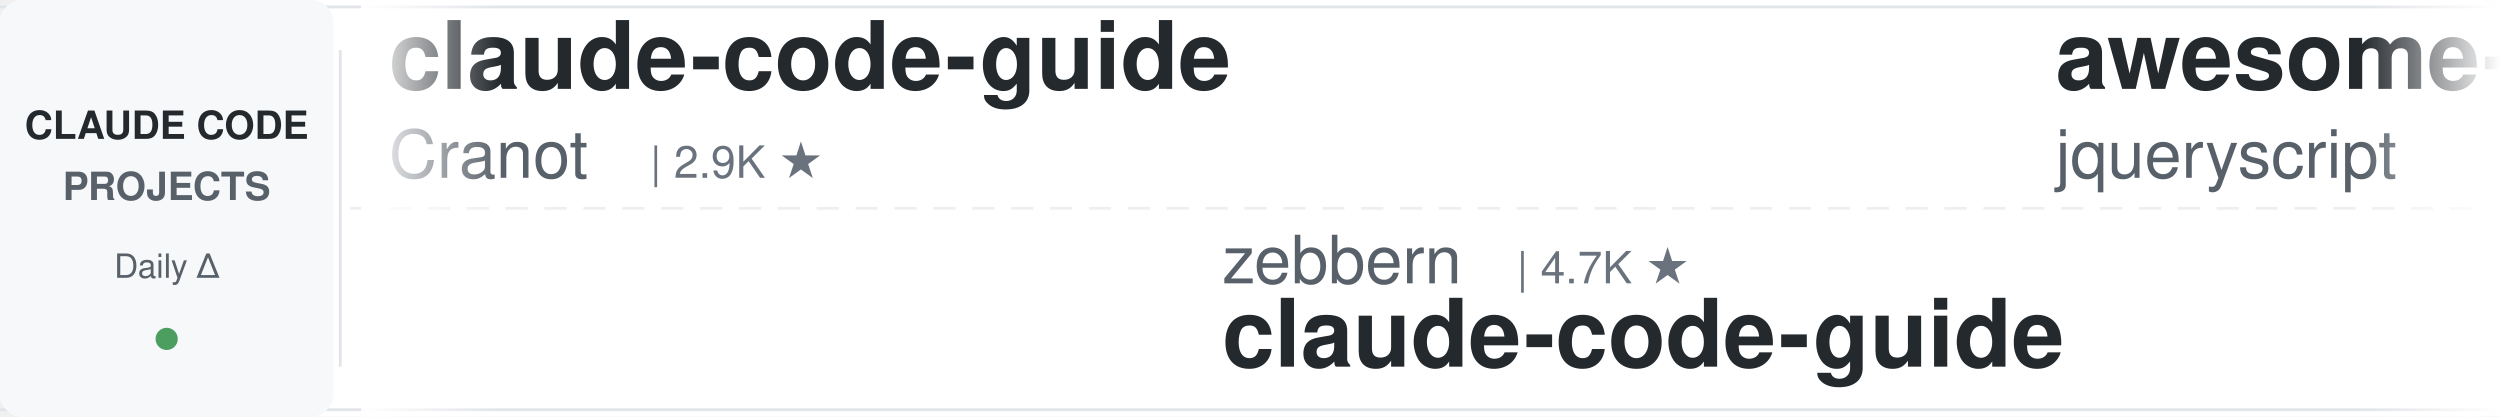
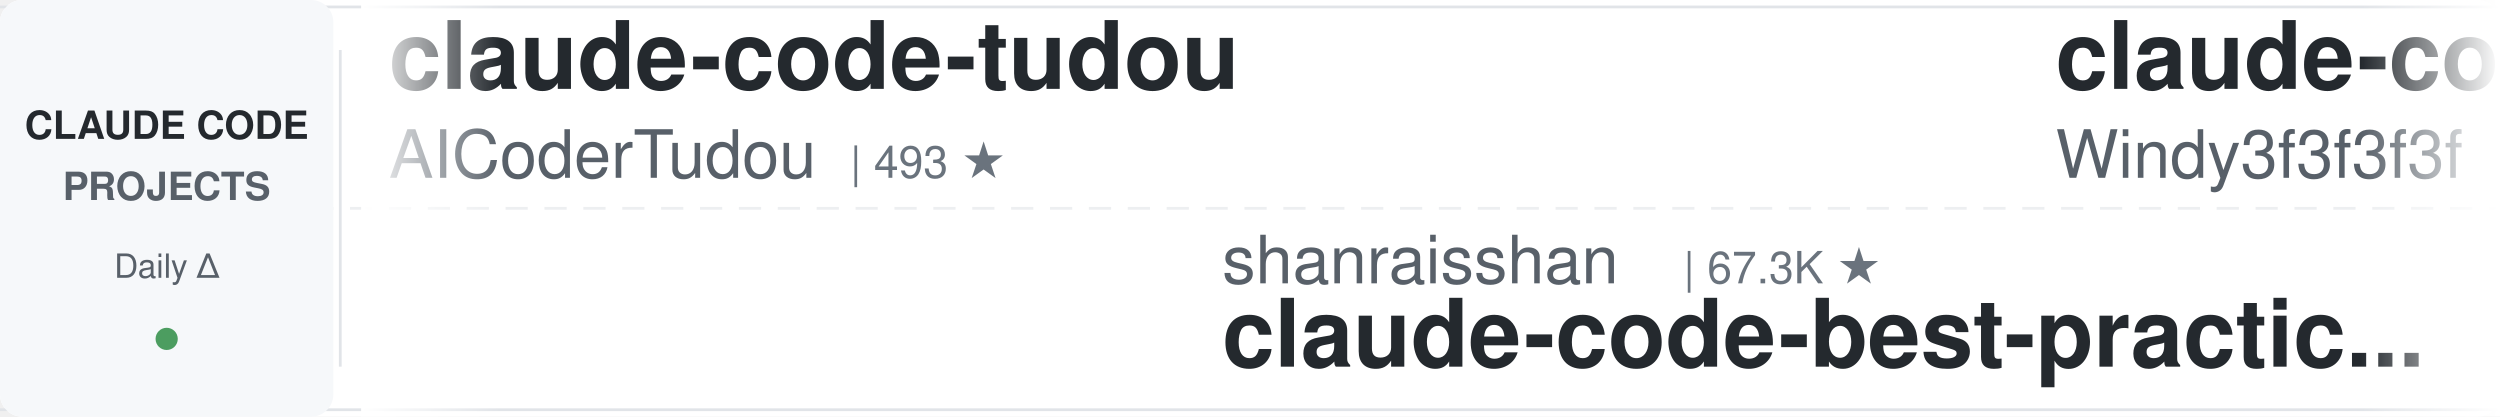
<svg xmlns="http://www.w3.org/2000/svg" width="900" height="150">
  <defs>
    <linearGradient id="leftFade" x1="0%" y1="0%" x2="100%" y2="0%">
      <stop offset="0%" style="stop-color:#ffffff;stop-opacity:1" />
      <stop offset="100%" style="stop-color:#ffffff;stop-opacity:0" />
    </linearGradient>
    <linearGradient id="rightFade" x1="0%" y1="0%" x2="100%" y2="0%">
      <stop offset="0%" style="stop-color:#ffffff;stop-opacity:0" />
      <stop offset="100%" style="stop-color:#ffffff;stop-opacity:1" />
    </linearGradient>
  </defs>
  <rect width="900" height="150" fill="#ffffff" rx="8" />
  <rect x="0" y="2" width="900" height="1" fill="#e1e4e8" />
  <rect x="0" y="147" width="900" height="1" fill="#e1e4e8" />
  <line x1="0" y1="75" x2="900" y2="75" stroke="#e1e4e8" stroke-width="1" stroke-dasharray="8 6" opacity="0.6" />
  <rect x="0" y="0" width="120" height="150" fill="#f6f8fa" rx="8" />
  <text x="60" y="50" font-family="-apple-system, BlinkMacSystemFont, 'Segoe UI', Helvetica, Arial, sans-serif" font-size="14" font-weight="600" fill="#24292e" text-anchor="middle">CLAUDE CODE</text>
  <text x="60" y="72" font-family="-apple-system, BlinkMacSystemFont, 'Segoe UI', Helvetica, Arial, sans-serif" font-size="14" font-weight="600" fill="#586069" text-anchor="middle">PROJECTS</text>
  <text x="60" y="100" font-family="-apple-system, BlinkMacSystemFont, 'Segoe UI', Helvetica, Arial, sans-serif" font-size="12" font-weight="500" fill="#586069" text-anchor="middle">Daily Δ</text>
  <circle cx="60" cy="122" r="4" fill="#22863a" opacity="0.8" />
  <rect x="122" y="18" width="1" height="114" fill="#e1e4e8" />
  <clipPath id="tickerClip">
    <rect x="130" y="0" width="770" height="150" />
  </clipPath>
  <g clip-path="url(#tickerClip)">
    <g id="tickerItems">
      <animateTransform attributeName="transform" attributeType="XML" type="translate" from="0 0" to="-3000 0" dur="54s" repeatCount="indefinite" />
      <g transform="translate(0, 0)">
-         <text x="140" y="32" font-family="-apple-system, BlinkMacSystemFont, 'Segoe UI', Helvetica, Arial, sans-serif" font-size="34" font-weight="600" fill="#24292e">claude-code-guide</text>
-         <text x="140" y="64" font-family="-apple-system, BlinkMacSystemFont, 'Segoe UI', Helvetica, Arial, sans-serif" font-size="24" font-weight="400" fill="#586069">Cranot</text>
-         <text x="234" y="64" font-family="-apple-system, BlinkMacSystemFont, 'Segoe UI', Helvetica, Arial, sans-serif" font-size="16" font-weight="500" fill="#6a737d">| 2.9K ★</text>
+         <text x="140" y="32" font-family="-apple-system, BlinkMacSystemFont, 'Segoe UI', Helvetica, Arial, sans-serif" font-size="34" font-weight="600" fill="#24292e">claude-code-tudou</text>
+         <text x="140" y="64" font-family="-apple-system, BlinkMacSystemFont, 'Segoe UI', Helvetica, Arial, sans-serif" font-size="24" font-weight="400" fill="#586069">AICoderTudou</text>
+         <text x="306" y="64" font-family="-apple-system, BlinkMacSystemFont, 'Segoe UI', Helvetica, Arial, sans-serif" font-size="16" font-weight="500" fill="#6a737d">| 493 ★</text>
      </g>
      <g transform="translate(300, 0)">
-         <text x="140" y="102" font-family="-apple-system, BlinkMacSystemFont, 'Segoe UI', Helvetica, Arial, sans-serif" font-size="24" font-weight="400" fill="#586069">zebbern</text>
-         <text x="246" y="102" font-family="-apple-system, BlinkMacSystemFont, 'Segoe UI', Helvetica, Arial, sans-serif" font-size="16" font-weight="500" fill="#6a737d">| 4.7K ★</text>
-         <text x="140" y="132" font-family="-apple-system, BlinkMacSystemFont, 'Segoe UI', Helvetica, Arial, sans-serif" font-size="34" font-weight="600" fill="#24292e">claude-code-guide</text>
+         <text x="140" y="102" font-family="-apple-system, BlinkMacSystemFont, 'Segoe UI', Helvetica, Arial, sans-serif" font-size="24" font-weight="400" fill="#586069">shanraisshan</text>
+         <text x="306" y="102" font-family="-apple-system, BlinkMacSystemFont, 'Segoe UI', Helvetica, Arial, sans-serif" font-size="16" font-weight="500" fill="#6a737d">| 67.3K ★</text>
+         <text x="140" y="132" font-family="-apple-system, BlinkMacSystemFont, 'Segoe UI', Helvetica, Arial, sans-serif" font-size="34" font-weight="600" fill="#24292e">claude-code-best-practic...</text>
      </g>
      <g transform="translate(600, 0)">
-         <text x="140" y="32" font-family="-apple-system, BlinkMacSystemFont, 'Segoe UI', Helvetica, Arial, sans-serif" font-size="34" font-weight="600" fill="#24292e">awesome-claude-code</text>
-         <text x="140" y="64" font-family="-apple-system, BlinkMacSystemFont, 'Segoe UI', Helvetica, Arial, sans-serif" font-size="24" font-weight="400" fill="#586069">jqueryscript</text>
-         <text x="306" y="64" font-family="-apple-system, BlinkMacSystemFont, 'Segoe UI', Helvetica, Arial, sans-serif" font-size="16" font-weight="500" fill="#6a737d">| 525 ★</text>
+         <text x="140" y="32" font-family="-apple-system, BlinkMacSystemFont, 'Segoe UI', Helvetica, Arial, sans-serif" font-size="34" font-weight="600" fill="#24292e">claude-code-from-scratch</text>
+         <text x="140" y="64" font-family="-apple-system, BlinkMacSystemFont, 'Segoe UI', Helvetica, Arial, sans-serif" font-size="24" font-weight="400" fill="#586069">Windy3f3f3f3f</text>
+         <text x="318" y="64" font-family="-apple-system, BlinkMacSystemFont, 'Segoe UI', Helvetica, Arial, sans-serif" font-size="16" font-weight="500" fill="#6a737d">| 2.7K ★</text>
      </g>
      <g transform="translate(900, 0)">
-         <text x="140" y="102" font-family="-apple-system, BlinkMacSystemFont, 'Segoe UI', Helvetica, Arial, sans-serif" font-size="24" font-weight="400" fill="#586069">diet103</text>
-         <text x="246" y="102" font-family="-apple-system, BlinkMacSystemFont, 'Segoe UI', Helvetica, Arial, sans-serif" font-size="16" font-weight="500" fill="#6a737d">| 10.0K ★</text>
-         <text x="140" y="132" font-family="-apple-system, BlinkMacSystemFont, 'Segoe UI', Helvetica, Arial, sans-serif" font-size="34" font-weight="600" fill="#24292e">claude-code-infrastructu...</text>
+         <text x="140" y="102" font-family="-apple-system, BlinkMacSystemFont, 'Segoe UI', Helvetica, Arial, sans-serif" font-size="24" font-weight="400" fill="#586069">nicedreamzapp</text>
+         <text x="318" y="102" font-family="-apple-system, BlinkMacSystemFont, 'Segoe UI', Helvetica, Arial, sans-serif" font-size="16" font-weight="500" fill="#6a737d">| 3.3K ★</text>
+         <text x="140" y="132" font-family="-apple-system, BlinkMacSystemFont, 'Segoe UI', Helvetica, Arial, sans-serif" font-size="34" font-weight="600" fill="#24292e">claude-code-local</text>
      </g>
      <g transform="translate(1200, 0)">
-         <text x="140" y="32" font-family="-apple-system, BlinkMacSystemFont, 'Segoe UI', Helvetica, Arial, sans-serif" font-size="34" font-weight="600" fill="#24292e">claude-code-router</text>
-         <text x="140" y="64" font-family="-apple-system, BlinkMacSystemFont, 'Segoe UI', Helvetica, Arial, sans-serif" font-size="24" font-weight="400" fill="#586069">musistudio</text>
-         <text x="282" y="64" font-family="-apple-system, BlinkMacSystemFont, 'Segoe UI', Helvetica, Arial, sans-serif" font-size="16" font-weight="500" fill="#6a737d">| 37.6K ★</text>
+         <text x="140" y="32" font-family="-apple-system, BlinkMacSystemFont, 'Segoe UI', Helvetica, Arial, sans-serif" font-size="34" font-weight="600" fill="#24292e">claude-code-proxy</text>
+         <text x="140" y="64" font-family="-apple-system, BlinkMacSystemFont, 'Segoe UI', Helvetica, Arial, sans-serif" font-size="24" font-weight="400" fill="#586069">1rgs</text>
+         <text x="210" y="64" font-family="-apple-system, BlinkMacSystemFont, 'Segoe UI', Helvetica, Arial, sans-serif" font-size="16" font-weight="500" fill="#6a737d">| 3.8K ★</text>
      </g>
      <g transform="translate(1500, 0)">
-         <text x="140" y="102" font-family="-apple-system, BlinkMacSystemFont, 'Segoe UI', Helvetica, Arial, sans-serif" font-size="24" font-weight="400" fill="#586069">asgeirtj</text>
-         <text x="258" y="102" font-family="-apple-system, BlinkMacSystemFont, 'Segoe UI', Helvetica, Arial, sans-serif" font-size="16" font-weight="500" fill="#6a737d">| 69.3K ★</text>
-         <text x="140" y="132" font-family="-apple-system, BlinkMacSystemFont, 'Segoe UI', Helvetica, Arial, sans-serif" font-size="34" font-weight="600" fill="#24292e">system_prompts_leaks</text>
+         <text x="140" y="102" font-family="-apple-system, BlinkMacSystemFont, 'Segoe UI', Helvetica, Arial, sans-serif" font-size="24" font-weight="400" fill="#586069">https-deeplearning-ai</text>
+         <text x="414" y="102" font-family="-apple-system, BlinkMacSystemFont, 'Segoe UI', Helvetica, Arial, sans-serif" font-size="16" font-weight="500" fill="#6a737d">| 555 ★</text>
+         <text x="140" y="132" font-family="-apple-system, BlinkMacSystemFont, 'Segoe UI', Helvetica, Arial, sans-serif" font-size="34" font-weight="600" fill="#24292e">sc-claude-code-files</text>
      </g>
      <g transform="translate(1800, 0)">
-         <text x="140" y="32" font-family="-apple-system, BlinkMacSystemFont, 'Segoe UI', Helvetica, Arial, sans-serif" font-size="34" font-weight="600" fill="#24292e">claude-code-action</text>
-         <text x="140" y="64" font-family="-apple-system, BlinkMacSystemFont, 'Segoe UI', Helvetica, Arial, sans-serif" font-size="24" font-weight="400" fill="#586069">anthropics</text>
-         <text x="282" y="64" font-family="-apple-system, BlinkMacSystemFont, 'Segoe UI', Helvetica, Arial, sans-serif" font-size="16" font-weight="500" fill="#6a737d">| 9.5K ★</text>
+         <text x="140" y="32" font-family="-apple-system, BlinkMacSystemFont, 'Segoe UI', Helvetica, Arial, sans-serif" font-size="34" font-weight="600" fill="#24292e">claude-code-reverse</text>
+         <text x="140" y="64" font-family="-apple-system, BlinkMacSystemFont, 'Segoe UI', Helvetica, Arial, sans-serif" font-size="24" font-weight="400" fill="#586069">Yuyz0112</text>
+         <text x="258" y="64" font-family="-apple-system, BlinkMacSystemFont, 'Segoe UI', Helvetica, Arial, sans-serif" font-size="16" font-weight="500" fill="#6a737d">| 2.4K ★</text>
      </g>
      <g transform="translate(2100, 0)">
-         <text x="140" y="102" font-family="-apple-system, BlinkMacSystemFont, 'Segoe UI', Helvetica, Arial, sans-serif" font-size="24" font-weight="400" fill="#586069">ponponon</text>
-         <text x="258" y="102" font-family="-apple-system, BlinkMacSystemFont, 'Segoe UI', Helvetica, Arial, sans-serif" font-size="16" font-weight="500" fill="#6a737d">| 2.3K ★</text>
-         <text x="140" y="132" font-family="-apple-system, BlinkMacSystemFont, 'Segoe UI', Helvetica, Arial, sans-serif" font-size="34" font-weight="600" fill="#24292e">claude_code_src</text>
+         <text x="140" y="102" font-family="-apple-system, BlinkMacSystemFont, 'Segoe UI', Helvetica, Arial, sans-serif" font-size="24" font-weight="400" fill="#586069">Chachamaru127</text>
+         <text x="318" y="102" font-family="-apple-system, BlinkMacSystemFont, 'Segoe UI', Helvetica, Arial, sans-serif" font-size="16" font-weight="500" fill="#6a737d">| 3.2K ★</text>
+         <text x="140" y="132" font-family="-apple-system, BlinkMacSystemFont, 'Segoe UI', Helvetica, Arial, sans-serif" font-size="34" font-weight="600" fill="#24292e">claude-code-harness</text>
      </g>
      <g transform="translate(2400, 0)">
-         <text x="140" y="32" font-family="-apple-system, BlinkMacSystemFont, 'Segoe UI', Helvetica, Arial, sans-serif" font-size="34" font-weight="600" fill="#24292e">claude-code-hub</text>
-         <text x="140" y="64" font-family="-apple-system, BlinkMacSystemFont, 'Segoe UI', Helvetica, Arial, sans-serif" font-size="24" font-weight="400" fill="#586069">ding113</text>
-         <text x="246" y="64" font-family="-apple-system, BlinkMacSystemFont, 'Segoe UI', Helvetica, Arial, sans-serif" font-size="16" font-weight="500" fill="#6a737d">| 3.4K ★</text>
+         <text x="140" y="32" font-family="-apple-system, BlinkMacSystemFont, 'Segoe UI', Helvetica, Arial, sans-serif" font-size="34" font-weight="600" fill="#24292e">claude-code-skills</text>
+         <text x="140" y="64" font-family="-apple-system, BlinkMacSystemFont, 'Segoe UI', Helvetica, Arial, sans-serif" font-size="24" font-weight="400" fill="#586069">daymade</text>
+         <text x="246" y="64" font-family="-apple-system, BlinkMacSystemFont, 'Segoe UI', Helvetica, Arial, sans-serif" font-size="16" font-weight="500" fill="#6a737d">| 1.4K ★</text>
      </g>
      <g transform="translate(2700, 0)">
-         <text x="140" y="102" font-family="-apple-system, BlinkMacSystemFont, 'Segoe UI', Helvetica, Arial, sans-serif" font-size="24" font-weight="400" fill="#586069">AICoderTudou</text>
-         <text x="306" y="102" font-family="-apple-system, BlinkMacSystemFont, 'Segoe UI', Helvetica, Arial, sans-serif" font-size="16" font-weight="500" fill="#6a737d">| 493 ★</text>
-         <text x="140" y="132" font-family="-apple-system, BlinkMacSystemFont, 'Segoe UI', Helvetica, Arial, sans-serif" font-size="34" font-weight="600" fill="#24292e">claude-code-tudou</text>
+         <text x="140" y="102" font-family="-apple-system, BlinkMacSystemFont, 'Segoe UI', Helvetica, Arial, sans-serif" font-size="24" font-weight="400" fill="#586069">VoltAgent</text>
+         <text x="270" y="102" font-family="-apple-system, BlinkMacSystemFont, 'Segoe UI', Helvetica, Arial, sans-serif" font-size="16" font-weight="500" fill="#6a737d">| 25.6K ★</text>
+         <text x="140" y="132" font-family="-apple-system, BlinkMacSystemFont, 'Segoe UI', Helvetica, Arial, sans-serif" font-size="34" font-weight="600" fill="#24292e">awesome-claude-code-suba...</text>
      </g>
      <g transform="translate(3000, 0)">
-         <text x="140" y="32" font-family="-apple-system, BlinkMacSystemFont, 'Segoe UI', Helvetica, Arial, sans-serif" font-size="34" font-weight="600" fill="#24292e">claude-code-guide</text>
-         <text x="140" y="64" font-family="-apple-system, BlinkMacSystemFont, 'Segoe UI', Helvetica, Arial, sans-serif" font-size="24" font-weight="400" fill="#586069">Cranot</text>
-         <text x="234" y="64" font-family="-apple-system, BlinkMacSystemFont, 'Segoe UI', Helvetica, Arial, sans-serif" font-size="16" font-weight="500" fill="#6a737d">| 2.9K ★</text>
+         <text x="140" y="32" font-family="-apple-system, BlinkMacSystemFont, 'Segoe UI', Helvetica, Arial, sans-serif" font-size="34" font-weight="600" fill="#24292e">claude-code-tudou</text>
+         <text x="140" y="64" font-family="-apple-system, BlinkMacSystemFont, 'Segoe UI', Helvetica, Arial, sans-serif" font-size="24" font-weight="400" fill="#586069">AICoderTudou</text>
+         <text x="306" y="64" font-family="-apple-system, BlinkMacSystemFont, 'Segoe UI', Helvetica, Arial, sans-serif" font-size="16" font-weight="500" fill="#6a737d">| 493 ★</text>
      </g>
      <g transform="translate(3300, 0)">
-         <text x="140" y="102" font-family="-apple-system, BlinkMacSystemFont, 'Segoe UI', Helvetica, Arial, sans-serif" font-size="24" font-weight="400" fill="#586069">zebbern</text>
-         <text x="246" y="102" font-family="-apple-system, BlinkMacSystemFont, 'Segoe UI', Helvetica, Arial, sans-serif" font-size="16" font-weight="500" fill="#6a737d">| 4.7K ★</text>
-         <text x="140" y="132" font-family="-apple-system, BlinkMacSystemFont, 'Segoe UI', Helvetica, Arial, sans-serif" font-size="34" font-weight="600" fill="#24292e">claude-code-guide</text>
+         <text x="140" y="102" font-family="-apple-system, BlinkMacSystemFont, 'Segoe UI', Helvetica, Arial, sans-serif" font-size="24" font-weight="400" fill="#586069">shanraisshan</text>
+         <text x="306" y="102" font-family="-apple-system, BlinkMacSystemFont, 'Segoe UI', Helvetica, Arial, sans-serif" font-size="16" font-weight="500" fill="#6a737d">| 67.3K ★</text>
+         <text x="140" y="132" font-family="-apple-system, BlinkMacSystemFont, 'Segoe UI', Helvetica, Arial, sans-serif" font-size="34" font-weight="600" fill="#24292e">claude-code-best-practic...</text>
      </g>
      <g transform="translate(3600, 0)">
-         <text x="140" y="32" font-family="-apple-system, BlinkMacSystemFont, 'Segoe UI', Helvetica, Arial, sans-serif" font-size="34" font-weight="600" fill="#24292e">awesome-claude-code</text>
-         <text x="140" y="64" font-family="-apple-system, BlinkMacSystemFont, 'Segoe UI', Helvetica, Arial, sans-serif" font-size="24" font-weight="400" fill="#586069">jqueryscript</text>
-         <text x="306" y="64" font-family="-apple-system, BlinkMacSystemFont, 'Segoe UI', Helvetica, Arial, sans-serif" font-size="16" font-weight="500" fill="#6a737d">| 525 ★</text>
+         <text x="140" y="32" font-family="-apple-system, BlinkMacSystemFont, 'Segoe UI', Helvetica, Arial, sans-serif" font-size="34" font-weight="600" fill="#24292e">claude-code-from-scratch</text>
+         <text x="140" y="64" font-family="-apple-system, BlinkMacSystemFont, 'Segoe UI', Helvetica, Arial, sans-serif" font-size="24" font-weight="400" fill="#586069">Windy3f3f3f3f</text>
+         <text x="318" y="64" font-family="-apple-system, BlinkMacSystemFont, 'Segoe UI', Helvetica, Arial, sans-serif" font-size="16" font-weight="500" fill="#6a737d">| 2.7K ★</text>
      </g>
      <g transform="translate(3900, 0)">
-         <text x="140" y="102" font-family="-apple-system, BlinkMacSystemFont, 'Segoe UI', Helvetica, Arial, sans-serif" font-size="24" font-weight="400" fill="#586069">diet103</text>
-         <text x="246" y="102" font-family="-apple-system, BlinkMacSystemFont, 'Segoe UI', Helvetica, Arial, sans-serif" font-size="16" font-weight="500" fill="#6a737d">| 10.0K ★</text>
-         <text x="140" y="132" font-family="-apple-system, BlinkMacSystemFont, 'Segoe UI', Helvetica, Arial, sans-serif" font-size="34" font-weight="600" fill="#24292e">claude-code-infrastructu...</text>
+         <text x="140" y="102" font-family="-apple-system, BlinkMacSystemFont, 'Segoe UI', Helvetica, Arial, sans-serif" font-size="24" font-weight="400" fill="#586069">nicedreamzapp</text>
+         <text x="318" y="102" font-family="-apple-system, BlinkMacSystemFont, 'Segoe UI', Helvetica, Arial, sans-serif" font-size="16" font-weight="500" fill="#6a737d">| 3.3K ★</text>
+         <text x="140" y="132" font-family="-apple-system, BlinkMacSystemFont, 'Segoe UI', Helvetica, Arial, sans-serif" font-size="34" font-weight="600" fill="#24292e">claude-code-local</text>
      </g>
    </g>
  </g>
  <rect x="130" y="0" width="50" height="150" fill="url(#leftFade)" />
  <rect x="850" y="0" width="50" height="150" fill="url(#rightFade)" />
</svg>
